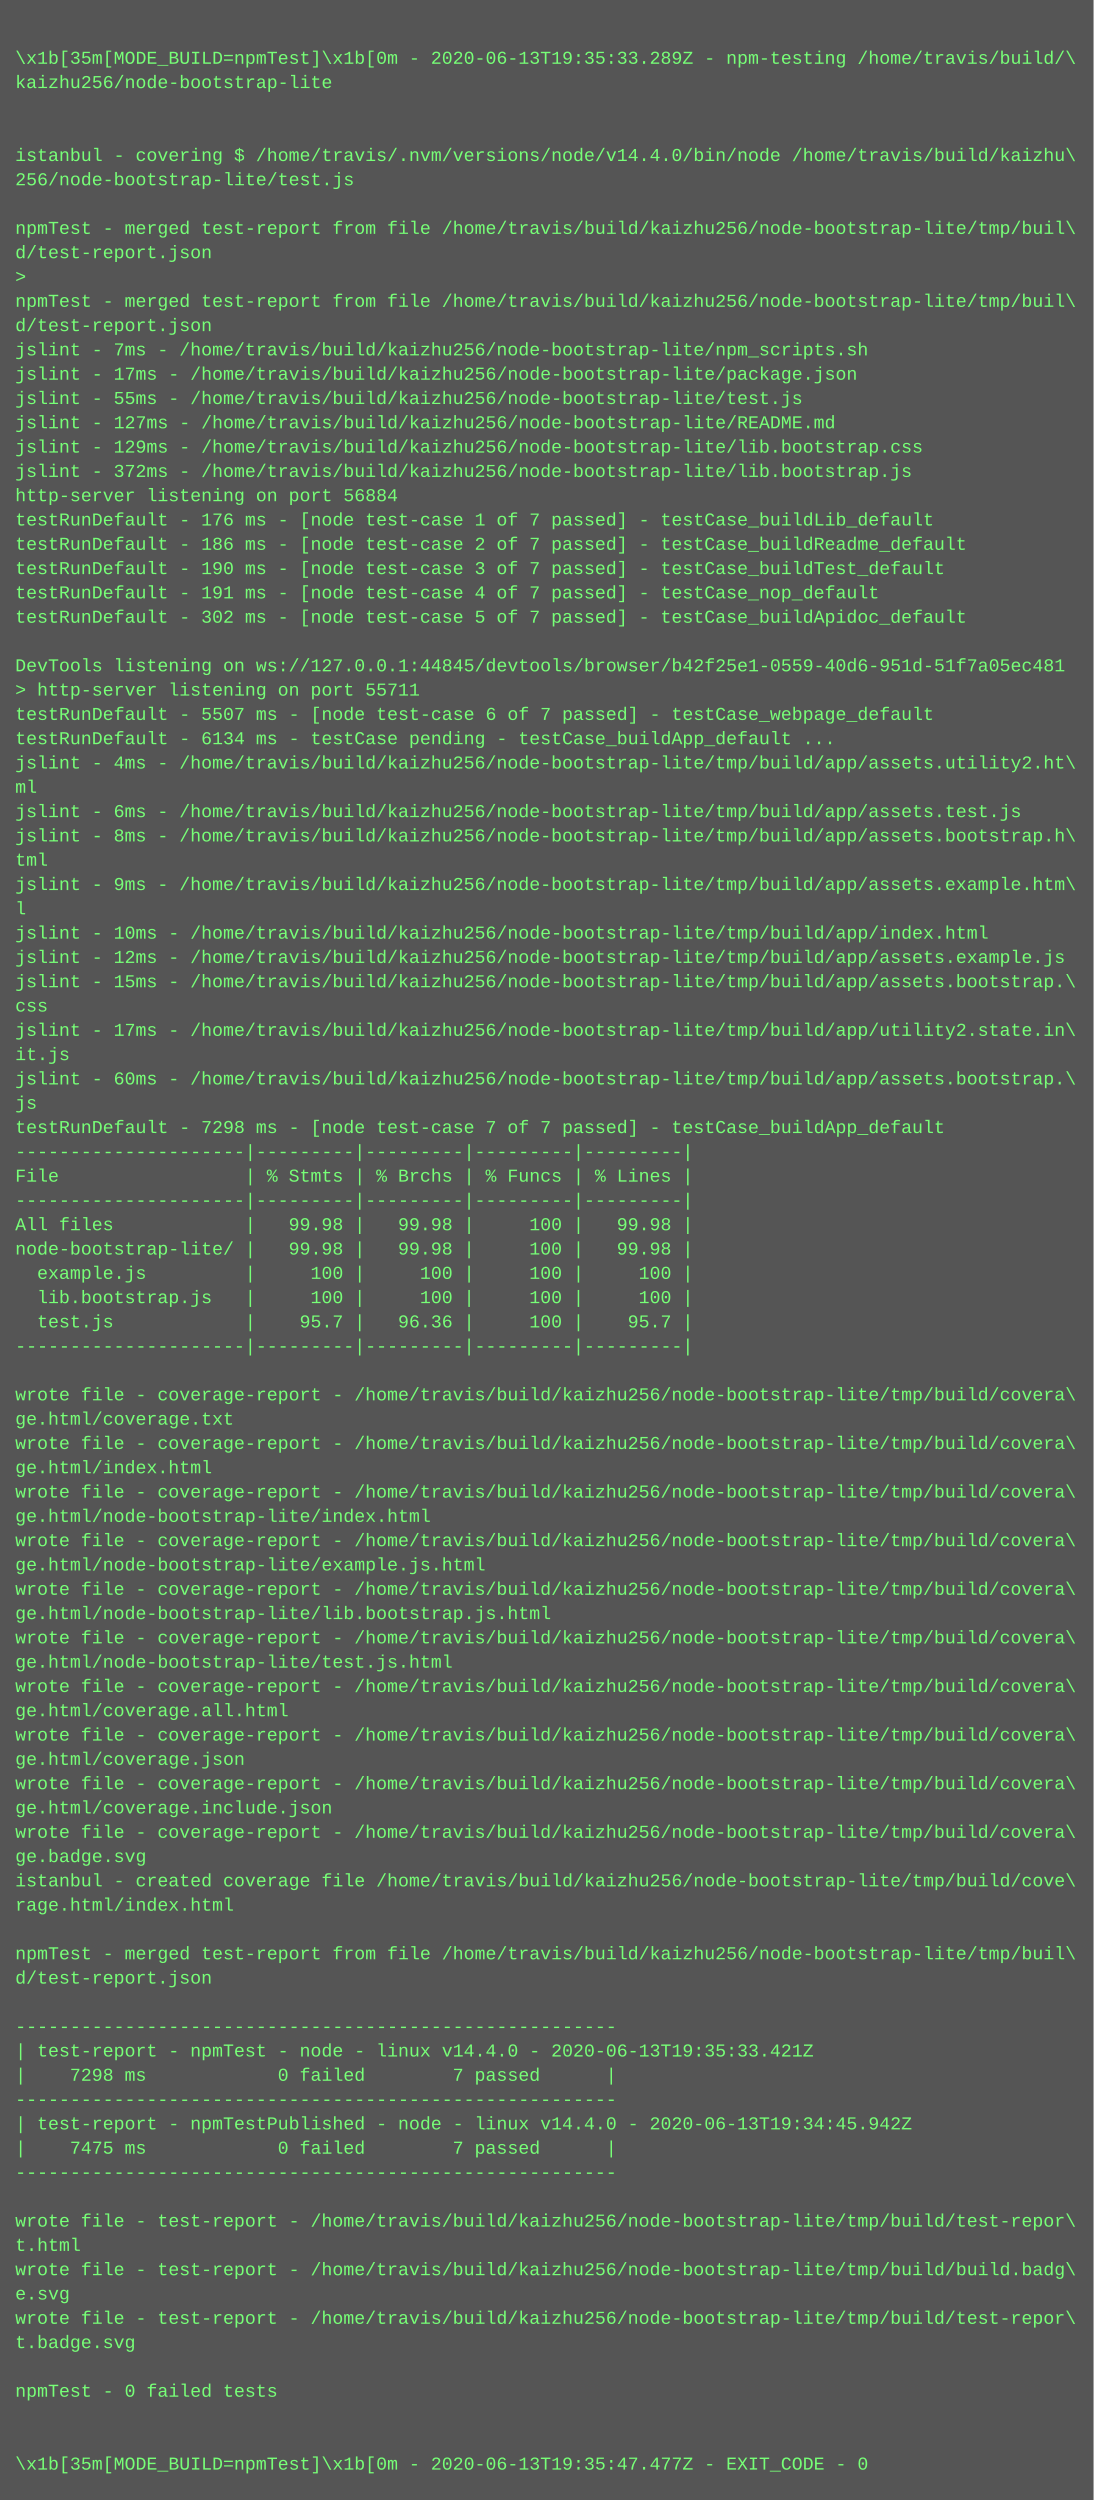
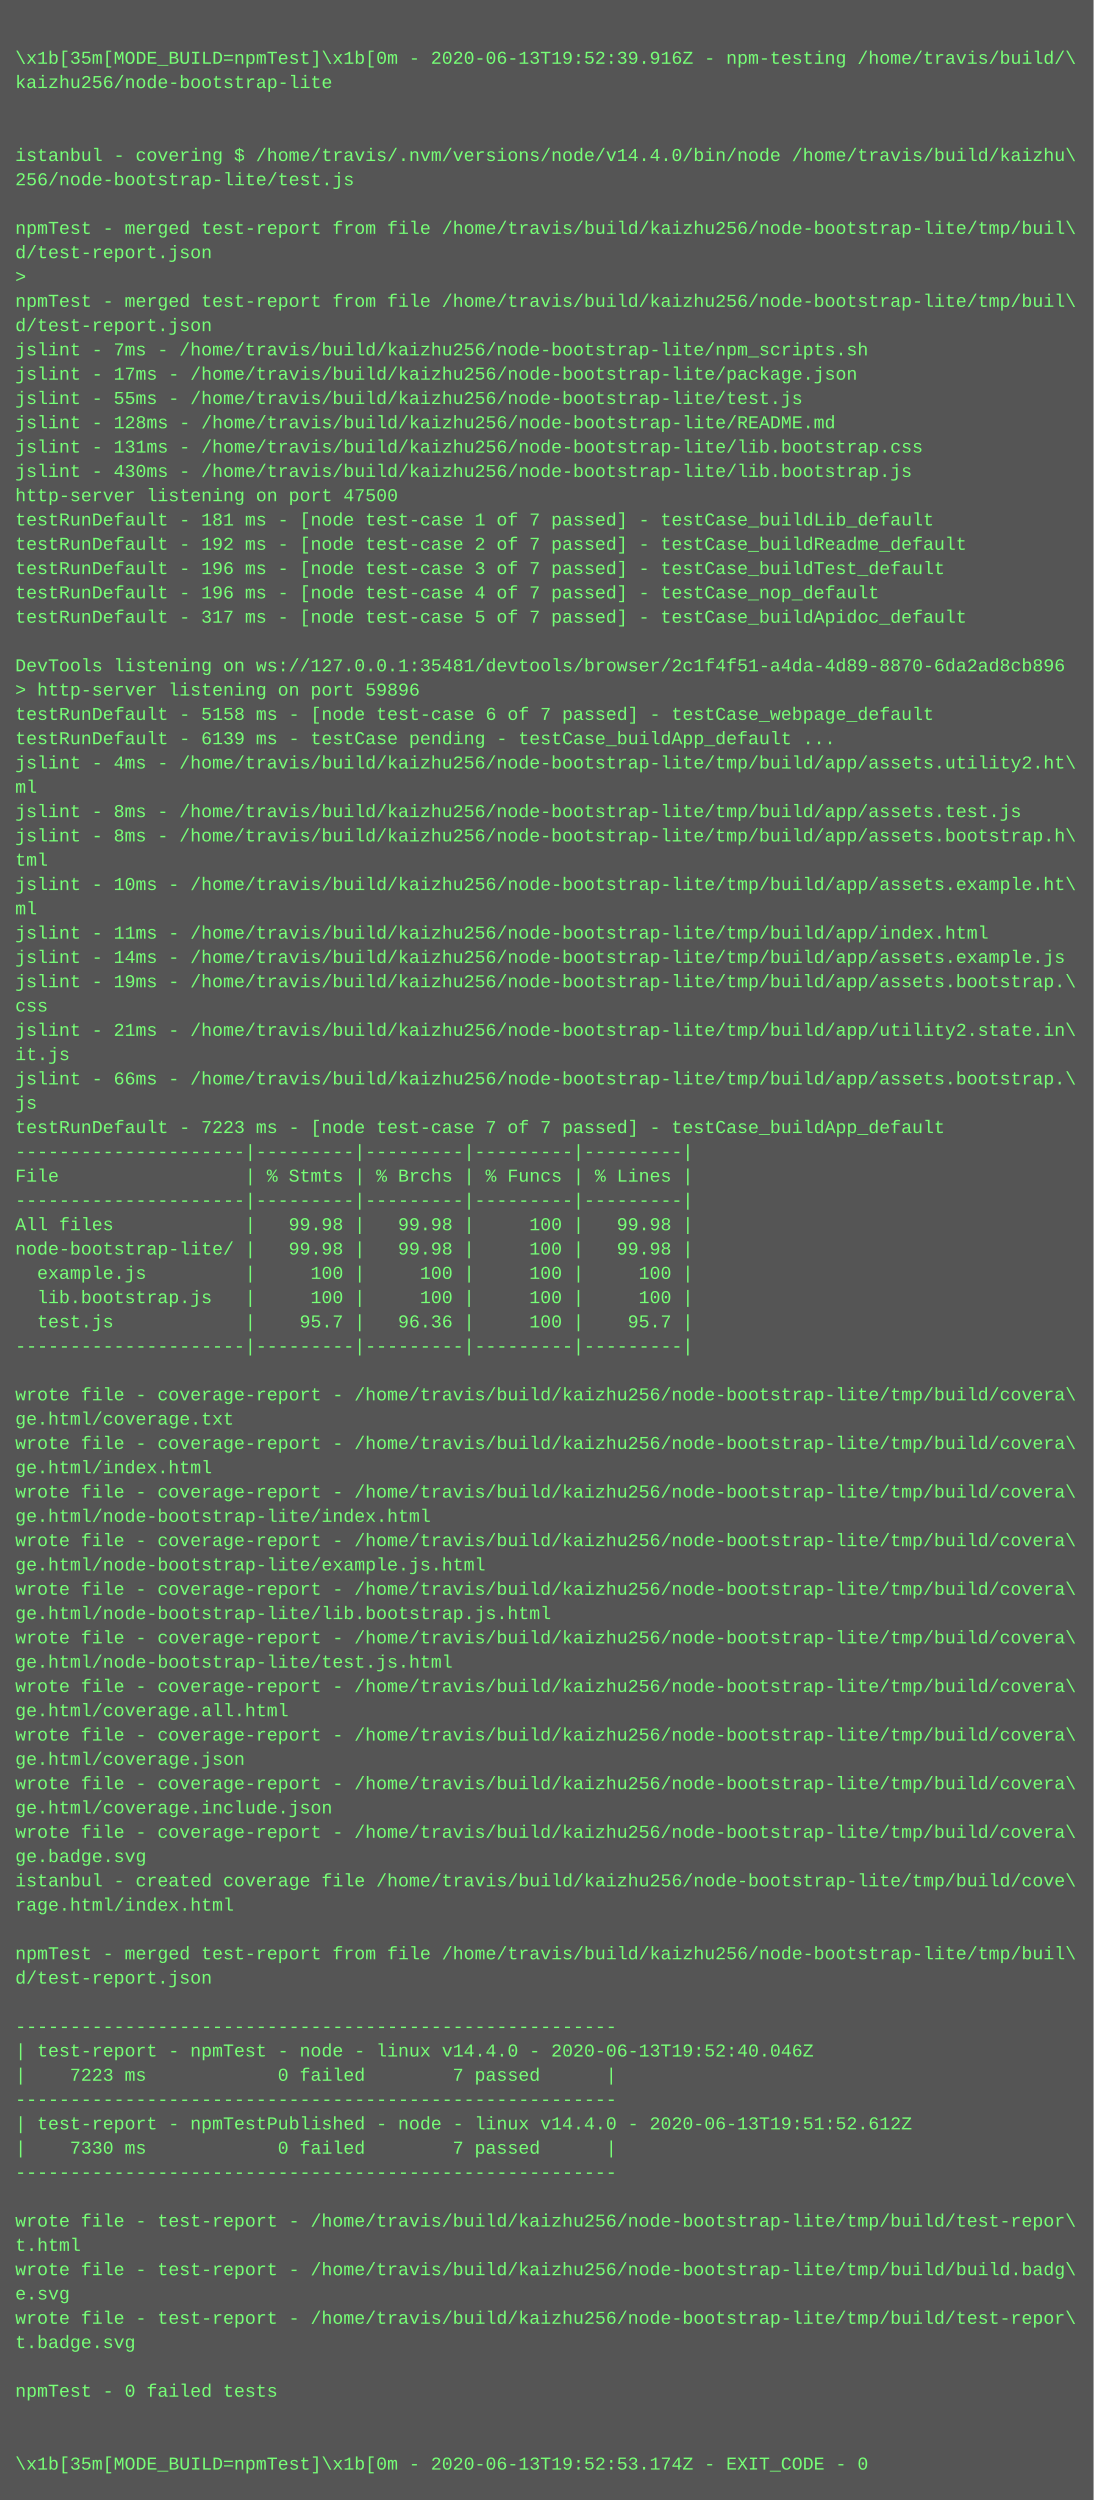
<svg xmlns="http://www.w3.org/2000/svg" height="1646" width="720">
  <rect height="1646" fill="#555" width="720" />
  <text fill="#7f7" font-family="Courier New" font-size="12" xml:space="preserve">
    <tspan x="10" y="26" />
-     <tspan x="10" y="42">\x1b[35m[MODE_BUILD=npmTest]\x1b[0m - 2020-06-13T19:35:33.289Z - npm-testing /home/travis/build/\</tspan>
+     <tspan x="10" y="42">\x1b[35m[MODE_BUILD=npmTest]\x1b[0m - 2020-06-13T19:52:39.916Z - npm-testing /home/travis/build/\</tspan>
    <tspan x="10" y="58">kaizhu256/node-bootstrap-lite</tspan>
    <tspan x="10" y="74" />
    <tspan x="10" y="90" />
    <tspan x="10" y="106">istanbul - covering $ /home/travis/.nvm/versions/node/v14.4.0/bin/node /home/travis/build/kaizhu\</tspan>
    <tspan x="10" y="122">256/node-bootstrap-lite/test.js</tspan>
    <tspan x="10" y="138" />
    <tspan x="10" y="154">npmTest - merged test-report from file /home/travis/build/kaizhu256/node-bootstrap-lite/tmp/buil\</tspan>
    <tspan x="10" y="170">d/test-report.json</tspan>
    <tspan x="10" y="186">&gt; </tspan>
    <tspan x="10" y="202">npmTest - merged test-report from file /home/travis/build/kaizhu256/node-bootstrap-lite/tmp/buil\</tspan>
    <tspan x="10" y="218">d/test-report.json</tspan>
    <tspan x="10" y="234">jslint - 7ms - /home/travis/build/kaizhu256/node-bootstrap-lite/npm_scripts.sh</tspan>
    <tspan x="10" y="250">jslint - 17ms - /home/travis/build/kaizhu256/node-bootstrap-lite/package.json</tspan>
    <tspan x="10" y="266">jslint - 55ms - /home/travis/build/kaizhu256/node-bootstrap-lite/test.js</tspan>
-     <tspan x="10" y="282">jslint - 127ms - /home/travis/build/kaizhu256/node-bootstrap-lite/README.md</tspan>
-     <tspan x="10" y="298">jslint - 129ms - /home/travis/build/kaizhu256/node-bootstrap-lite/lib.bootstrap.css</tspan>
-     <tspan x="10" y="314">jslint - 372ms - /home/travis/build/kaizhu256/node-bootstrap-lite/lib.bootstrap.js</tspan>
-     <tspan x="10" y="330">http-server listening on port 56884</tspan>
-     <tspan x="10" y="346">testRunDefault - 176 ms - [node test-case 1 of 7 passed] - testCase_buildLib_default</tspan>
-     <tspan x="10" y="362">testRunDefault - 186 ms - [node test-case 2 of 7 passed] - testCase_buildReadme_default</tspan>
-     <tspan x="10" y="378">testRunDefault - 190 ms - [node test-case 3 of 7 passed] - testCase_buildTest_default</tspan>
-     <tspan x="10" y="394">testRunDefault - 191 ms - [node test-case 4 of 7 passed] - testCase_nop_default</tspan>
-     <tspan x="10" y="410">testRunDefault - 302 ms - [node test-case 5 of 7 passed] - testCase_buildApidoc_default</tspan>
+     <tspan x="10" y="282">jslint - 128ms - /home/travis/build/kaizhu256/node-bootstrap-lite/README.md</tspan>
+     <tspan x="10" y="298">jslint - 131ms - /home/travis/build/kaizhu256/node-bootstrap-lite/lib.bootstrap.css</tspan>
+     <tspan x="10" y="314">jslint - 430ms - /home/travis/build/kaizhu256/node-bootstrap-lite/lib.bootstrap.js</tspan>
+     <tspan x="10" y="330">http-server listening on port 47500</tspan>
+     <tspan x="10" y="346">testRunDefault - 181 ms - [node test-case 1 of 7 passed] - testCase_buildLib_default</tspan>
+     <tspan x="10" y="362">testRunDefault - 192 ms - [node test-case 2 of 7 passed] - testCase_buildReadme_default</tspan>
+     <tspan x="10" y="378">testRunDefault - 196 ms - [node test-case 3 of 7 passed] - testCase_buildTest_default</tspan>
+     <tspan x="10" y="394">testRunDefault - 196 ms - [node test-case 4 of 7 passed] - testCase_nop_default</tspan>
+     <tspan x="10" y="410">testRunDefault - 317 ms - [node test-case 5 of 7 passed] - testCase_buildApidoc_default</tspan>
    <tspan x="10" y="426" />
-     <tspan x="10" y="442">DevTools listening on ws://127.0.0.1:44845/devtools/browser/b42f25e1-0559-40d6-951d-51f7a05ec481</tspan>
-     <tspan x="10" y="458">&gt; http-server listening on port 55711</tspan>
-     <tspan x="10" y="474">testRunDefault - 5507 ms - [node test-case 6 of 7 passed] - testCase_webpage_default</tspan>
-     <tspan x="10" y="490">testRunDefault - 6134 ms - testCase pending - testCase_buildApp_default ...</tspan>
+     <tspan x="10" y="442">DevTools listening on ws://127.0.0.1:35481/devtools/browser/2c1f4f51-a4da-4d89-8870-6da2ad8cb896</tspan>
+     <tspan x="10" y="458">&gt; http-server listening on port 59896</tspan>
+     <tspan x="10" y="474">testRunDefault - 5158 ms - [node test-case 6 of 7 passed] - testCase_webpage_default</tspan>
+     <tspan x="10" y="490">testRunDefault - 6139 ms - testCase pending - testCase_buildApp_default ...</tspan>
    <tspan x="10" y="506">jslint - 4ms - /home/travis/build/kaizhu256/node-bootstrap-lite/tmp/build/app/assets.utility2.ht\</tspan>
    <tspan x="10" y="522">ml</tspan>
-     <tspan x="10" y="538">jslint - 6ms - /home/travis/build/kaizhu256/node-bootstrap-lite/tmp/build/app/assets.test.js</tspan>
+     <tspan x="10" y="538">jslint - 8ms - /home/travis/build/kaizhu256/node-bootstrap-lite/tmp/build/app/assets.test.js</tspan>
    <tspan x="10" y="554">jslint - 8ms - /home/travis/build/kaizhu256/node-bootstrap-lite/tmp/build/app/assets.bootstrap.h\</tspan>
    <tspan x="10" y="570">tml</tspan>
-     <tspan x="10" y="586">jslint - 9ms - /home/travis/build/kaizhu256/node-bootstrap-lite/tmp/build/app/assets.example.htm\</tspan>
-     <tspan x="10" y="602">l</tspan>
-     <tspan x="10" y="618">jslint - 10ms - /home/travis/build/kaizhu256/node-bootstrap-lite/tmp/build/app/index.html</tspan>
-     <tspan x="10" y="634">jslint - 12ms - /home/travis/build/kaizhu256/node-bootstrap-lite/tmp/build/app/assets.example.js</tspan>
-     <tspan x="10" y="650">jslint - 15ms - /home/travis/build/kaizhu256/node-bootstrap-lite/tmp/build/app/assets.bootstrap.\</tspan>
+     <tspan x="10" y="586">jslint - 10ms - /home/travis/build/kaizhu256/node-bootstrap-lite/tmp/build/app/assets.example.ht\</tspan>
+     <tspan x="10" y="602">ml</tspan>
+     <tspan x="10" y="618">jslint - 11ms - /home/travis/build/kaizhu256/node-bootstrap-lite/tmp/build/app/index.html</tspan>
+     <tspan x="10" y="634">jslint - 14ms - /home/travis/build/kaizhu256/node-bootstrap-lite/tmp/build/app/assets.example.js</tspan>
+     <tspan x="10" y="650">jslint - 19ms - /home/travis/build/kaizhu256/node-bootstrap-lite/tmp/build/app/assets.bootstrap.\</tspan>
    <tspan x="10" y="666">css</tspan>
-     <tspan x="10" y="682">jslint - 17ms - /home/travis/build/kaizhu256/node-bootstrap-lite/tmp/build/app/utility2.state.in\</tspan>
+     <tspan x="10" y="682">jslint - 21ms - /home/travis/build/kaizhu256/node-bootstrap-lite/tmp/build/app/utility2.state.in\</tspan>
    <tspan x="10" y="698">it.js</tspan>
-     <tspan x="10" y="714">jslint - 60ms - /home/travis/build/kaizhu256/node-bootstrap-lite/tmp/build/app/assets.bootstrap.\</tspan>
+     <tspan x="10" y="714">jslint - 66ms - /home/travis/build/kaizhu256/node-bootstrap-lite/tmp/build/app/assets.bootstrap.\</tspan>
    <tspan x="10" y="730">js</tspan>
-     <tspan x="10" y="746">testRunDefault - 7298 ms - [node test-case 7 of 7 passed] - testCase_buildApp_default</tspan>
+     <tspan x="10" y="746">testRunDefault - 7223 ms - [node test-case 7 of 7 passed] - testCase_buildApp_default</tspan>
    <tspan x="10" y="762">---------------------|---------|---------|---------|---------|</tspan>
    <tspan x="10" y="778">File                 | % Stmts | % Brchs | % Funcs | % Lines |</tspan>
    <tspan x="10" y="794">---------------------|---------|---------|---------|---------|</tspan>
    <tspan x="10" y="810">All files            |   99.98 |   99.98 |     100 |   99.98 |</tspan>
    <tspan x="10" y="826">node-bootstrap-lite/ |   99.98 |   99.98 |     100 |   99.98 |</tspan>
    <tspan x="10" y="842">  example.js         |     100 |     100 |     100 |     100 |</tspan>
    <tspan x="10" y="858">  lib.bootstrap.js   |     100 |     100 |     100 |     100 |</tspan>
    <tspan x="10" y="874">  test.js            |    95.7 |   96.36 |     100 |    95.7 |</tspan>
    <tspan x="10" y="890">---------------------|---------|---------|---------|---------|</tspan>
    <tspan x="10" y="906" />
    <tspan x="10" y="922">wrote file - coverage-report - /home/travis/build/kaizhu256/node-bootstrap-lite/tmp/build/covera\</tspan>
    <tspan x="10" y="938">ge.html/coverage.txt</tspan>
    <tspan x="10" y="954">wrote file - coverage-report - /home/travis/build/kaizhu256/node-bootstrap-lite/tmp/build/covera\</tspan>
    <tspan x="10" y="970">ge.html/index.html</tspan>
    <tspan x="10" y="986">wrote file - coverage-report - /home/travis/build/kaizhu256/node-bootstrap-lite/tmp/build/covera\</tspan>
    <tspan x="10" y="1002">ge.html/node-bootstrap-lite/index.html</tspan>
    <tspan x="10" y="1018">wrote file - coverage-report - /home/travis/build/kaizhu256/node-bootstrap-lite/tmp/build/covera\</tspan>
    <tspan x="10" y="1034">ge.html/node-bootstrap-lite/example.js.html</tspan>
    <tspan x="10" y="1050">wrote file - coverage-report - /home/travis/build/kaizhu256/node-bootstrap-lite/tmp/build/covera\</tspan>
    <tspan x="10" y="1066">ge.html/node-bootstrap-lite/lib.bootstrap.js.html</tspan>
    <tspan x="10" y="1082">wrote file - coverage-report - /home/travis/build/kaizhu256/node-bootstrap-lite/tmp/build/covera\</tspan>
    <tspan x="10" y="1098">ge.html/node-bootstrap-lite/test.js.html</tspan>
    <tspan x="10" y="1114">wrote file - coverage-report - /home/travis/build/kaizhu256/node-bootstrap-lite/tmp/build/covera\</tspan>
    <tspan x="10" y="1130">ge.html/coverage.all.html</tspan>
    <tspan x="10" y="1146">wrote file - coverage-report - /home/travis/build/kaizhu256/node-bootstrap-lite/tmp/build/covera\</tspan>
    <tspan x="10" y="1162">ge.html/coverage.json</tspan>
    <tspan x="10" y="1178">wrote file - coverage-report - /home/travis/build/kaizhu256/node-bootstrap-lite/tmp/build/covera\</tspan>
    <tspan x="10" y="1194">ge.html/coverage.include.json</tspan>
    <tspan x="10" y="1210">wrote file - coverage-report - /home/travis/build/kaizhu256/node-bootstrap-lite/tmp/build/covera\</tspan>
    <tspan x="10" y="1226">ge.badge.svg</tspan>
    <tspan x="10" y="1242">istanbul - created coverage file /home/travis/build/kaizhu256/node-bootstrap-lite/tmp/build/cove\</tspan>
    <tspan x="10" y="1258">rage.html/index.html</tspan>
    <tspan x="10" y="1274" />
    <tspan x="10" y="1290">npmTest - merged test-report from file /home/travis/build/kaizhu256/node-bootstrap-lite/tmp/buil\</tspan>
    <tspan x="10" y="1306">d/test-report.json</tspan>
    <tspan x="10" y="1322" />
    <tspan x="10" y="1338">-------------------------------------------------------</tspan>
-     <tspan x="10" y="1354">| test-report - npmTest - node - linux v14.4.0 - 2020-06-13T19:35:33.421Z</tspan>
-     <tspan x="10" y="1370">|    7298 ms            0 failed        7 passed      |</tspan>
+     <tspan x="10" y="1354">| test-report - npmTest - node - linux v14.4.0 - 2020-06-13T19:52:40.046Z</tspan>
+     <tspan x="10" y="1370">|    7223 ms            0 failed        7 passed      |</tspan>
    <tspan x="10" y="1386">-------------------------------------------------------</tspan>
-     <tspan x="10" y="1402">| test-report - npmTestPublished - node - linux v14.4.0 - 2020-06-13T19:34:45.942Z</tspan>
-     <tspan x="10" y="1418">|    7475 ms            0 failed        7 passed      |</tspan>
+     <tspan x="10" y="1402">| test-report - npmTestPublished - node - linux v14.4.0 - 2020-06-13T19:51:52.612Z</tspan>
+     <tspan x="10" y="1418">|    7330 ms            0 failed        7 passed      |</tspan>
    <tspan x="10" y="1434">-------------------------------------------------------</tspan>
    <tspan x="10" y="1450" />
    <tspan x="10" y="1466">wrote file - test-report - /home/travis/build/kaizhu256/node-bootstrap-lite/tmp/build/test-repor\</tspan>
    <tspan x="10" y="1482">t.html</tspan>
    <tspan x="10" y="1498">wrote file - test-report - /home/travis/build/kaizhu256/node-bootstrap-lite/tmp/build/build.badg\</tspan>
    <tspan x="10" y="1514">e.svg</tspan>
    <tspan x="10" y="1530">wrote file - test-report - /home/travis/build/kaizhu256/node-bootstrap-lite/tmp/build/test-repor\</tspan>
    <tspan x="10" y="1546">t.badge.svg</tspan>
    <tspan x="10" y="1562" />
    <tspan x="10" y="1578">npmTest - 0 failed tests</tspan>
    <tspan x="10" y="1594" />
    <tspan x="10" y="1610" />
-     <tspan x="10" y="1626">\x1b[35m[MODE_BUILD=npmTest]\x1b[0m - 2020-06-13T19:35:47.477Z - EXIT_CODE - 0</tspan>
+     <tspan x="10" y="1626">\x1b[35m[MODE_BUILD=npmTest]\x1b[0m - 2020-06-13T19:52:53.174Z - EXIT_CODE - 0</tspan>
  </text>
</svg>
